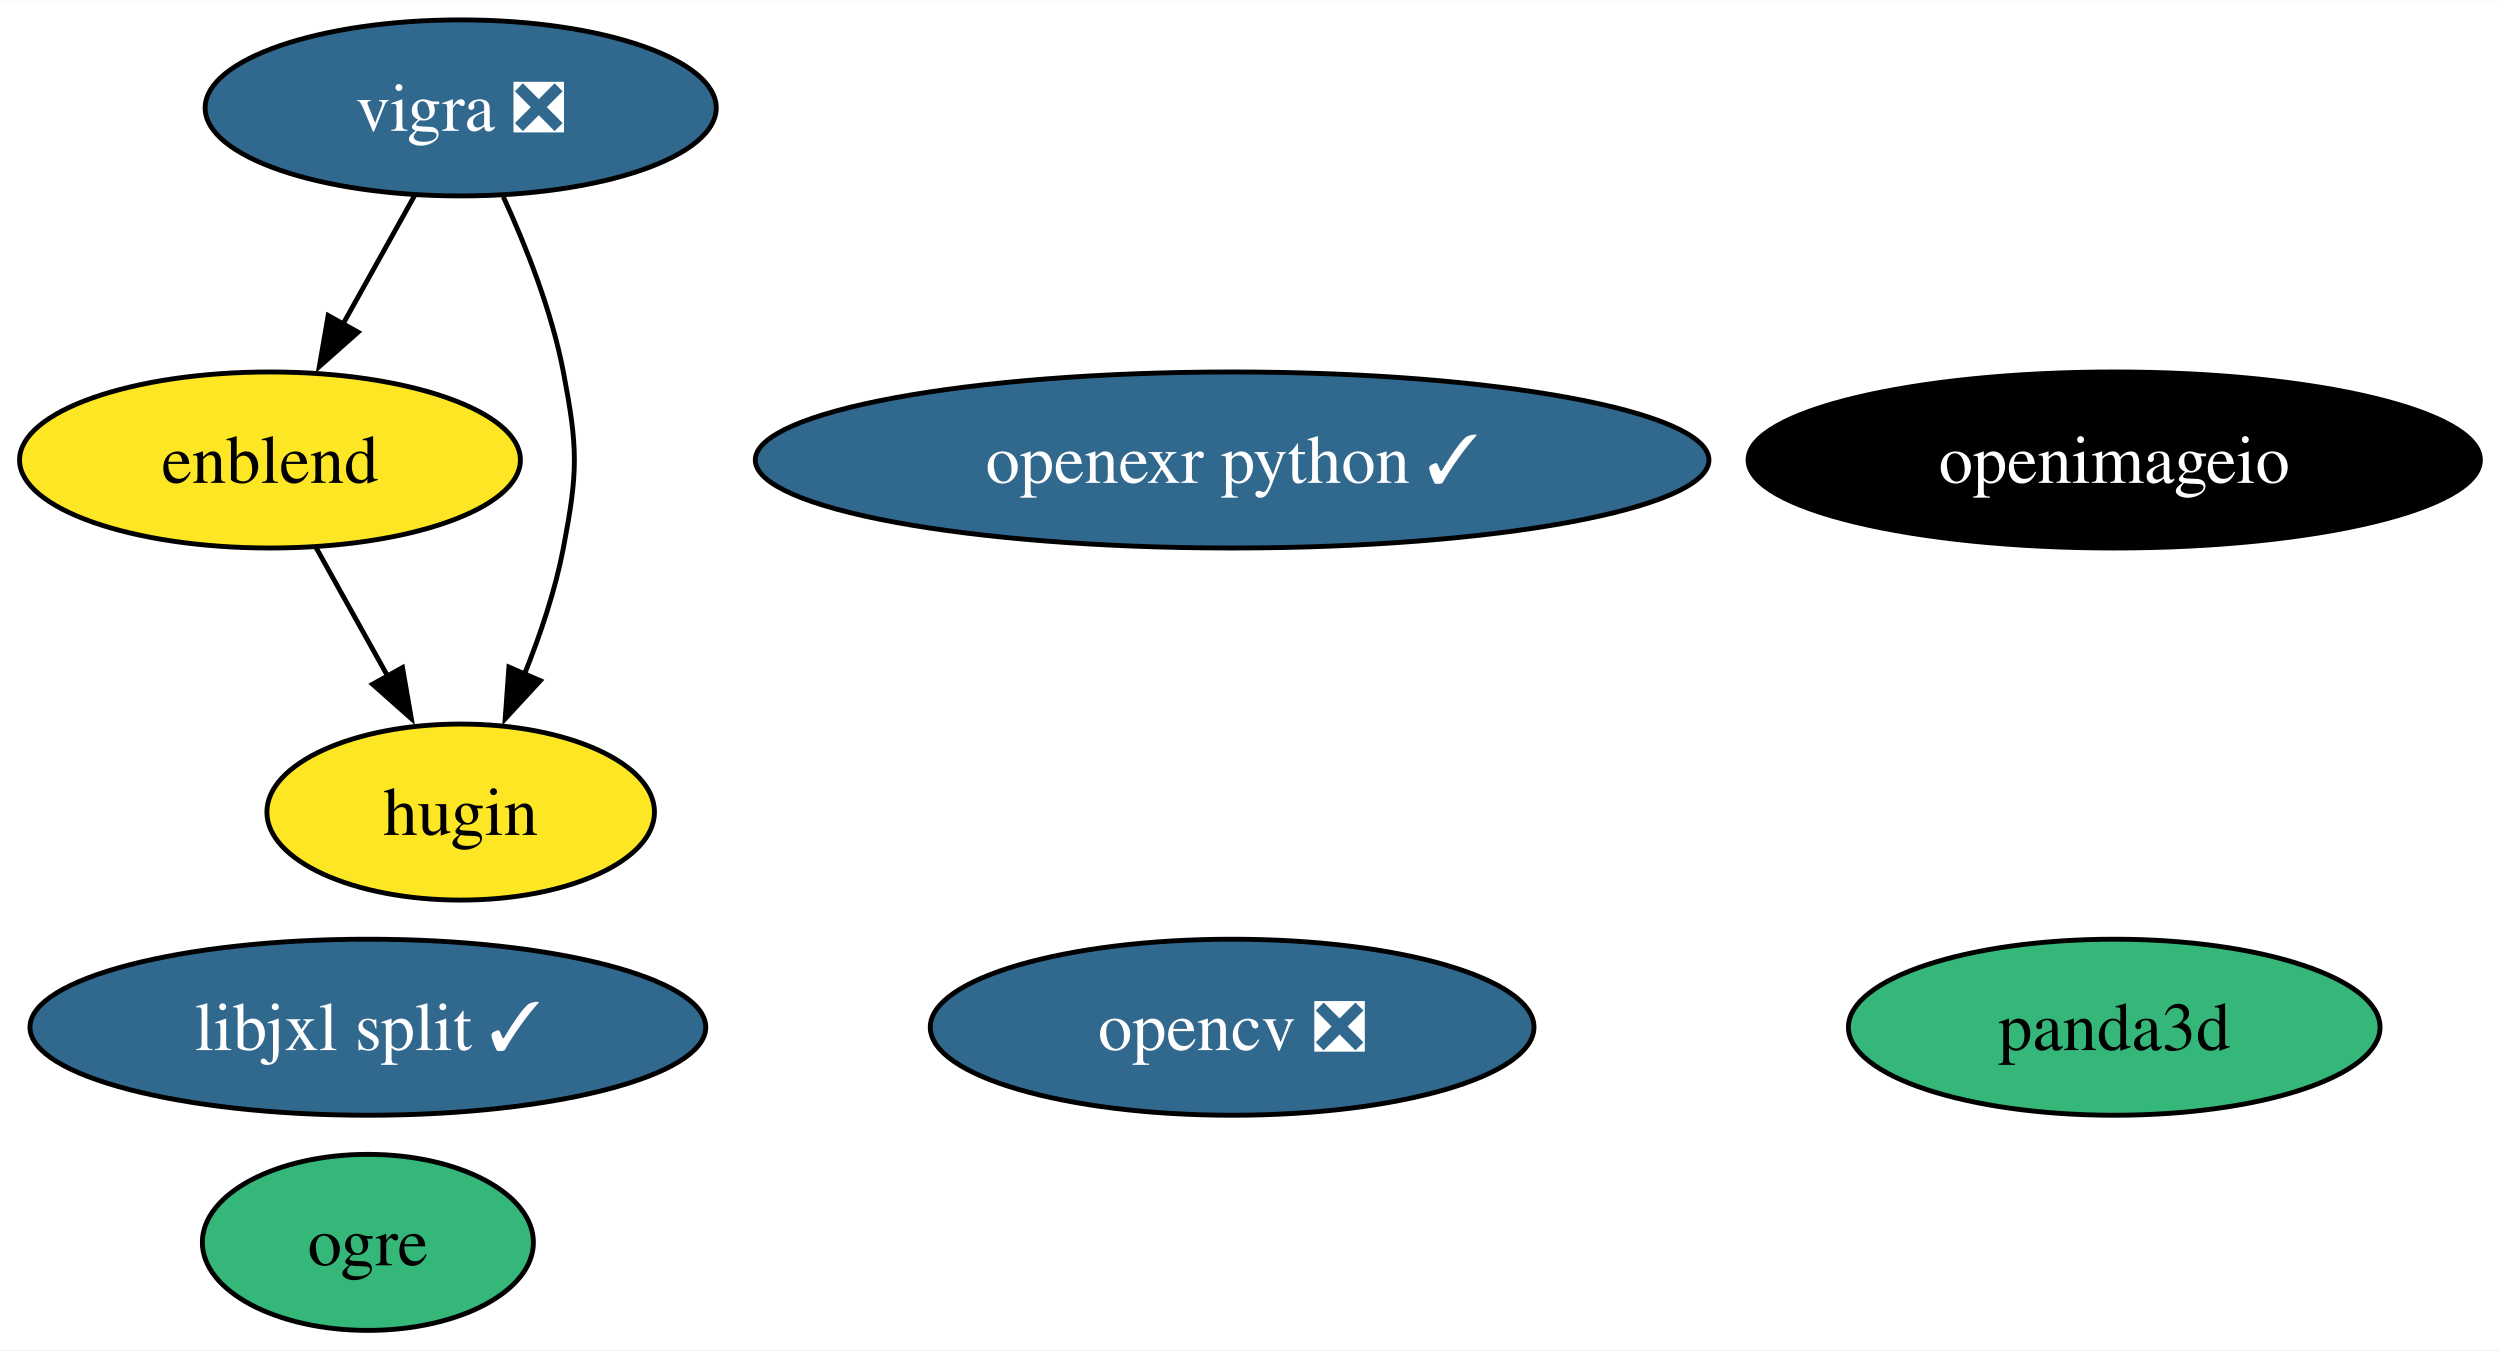
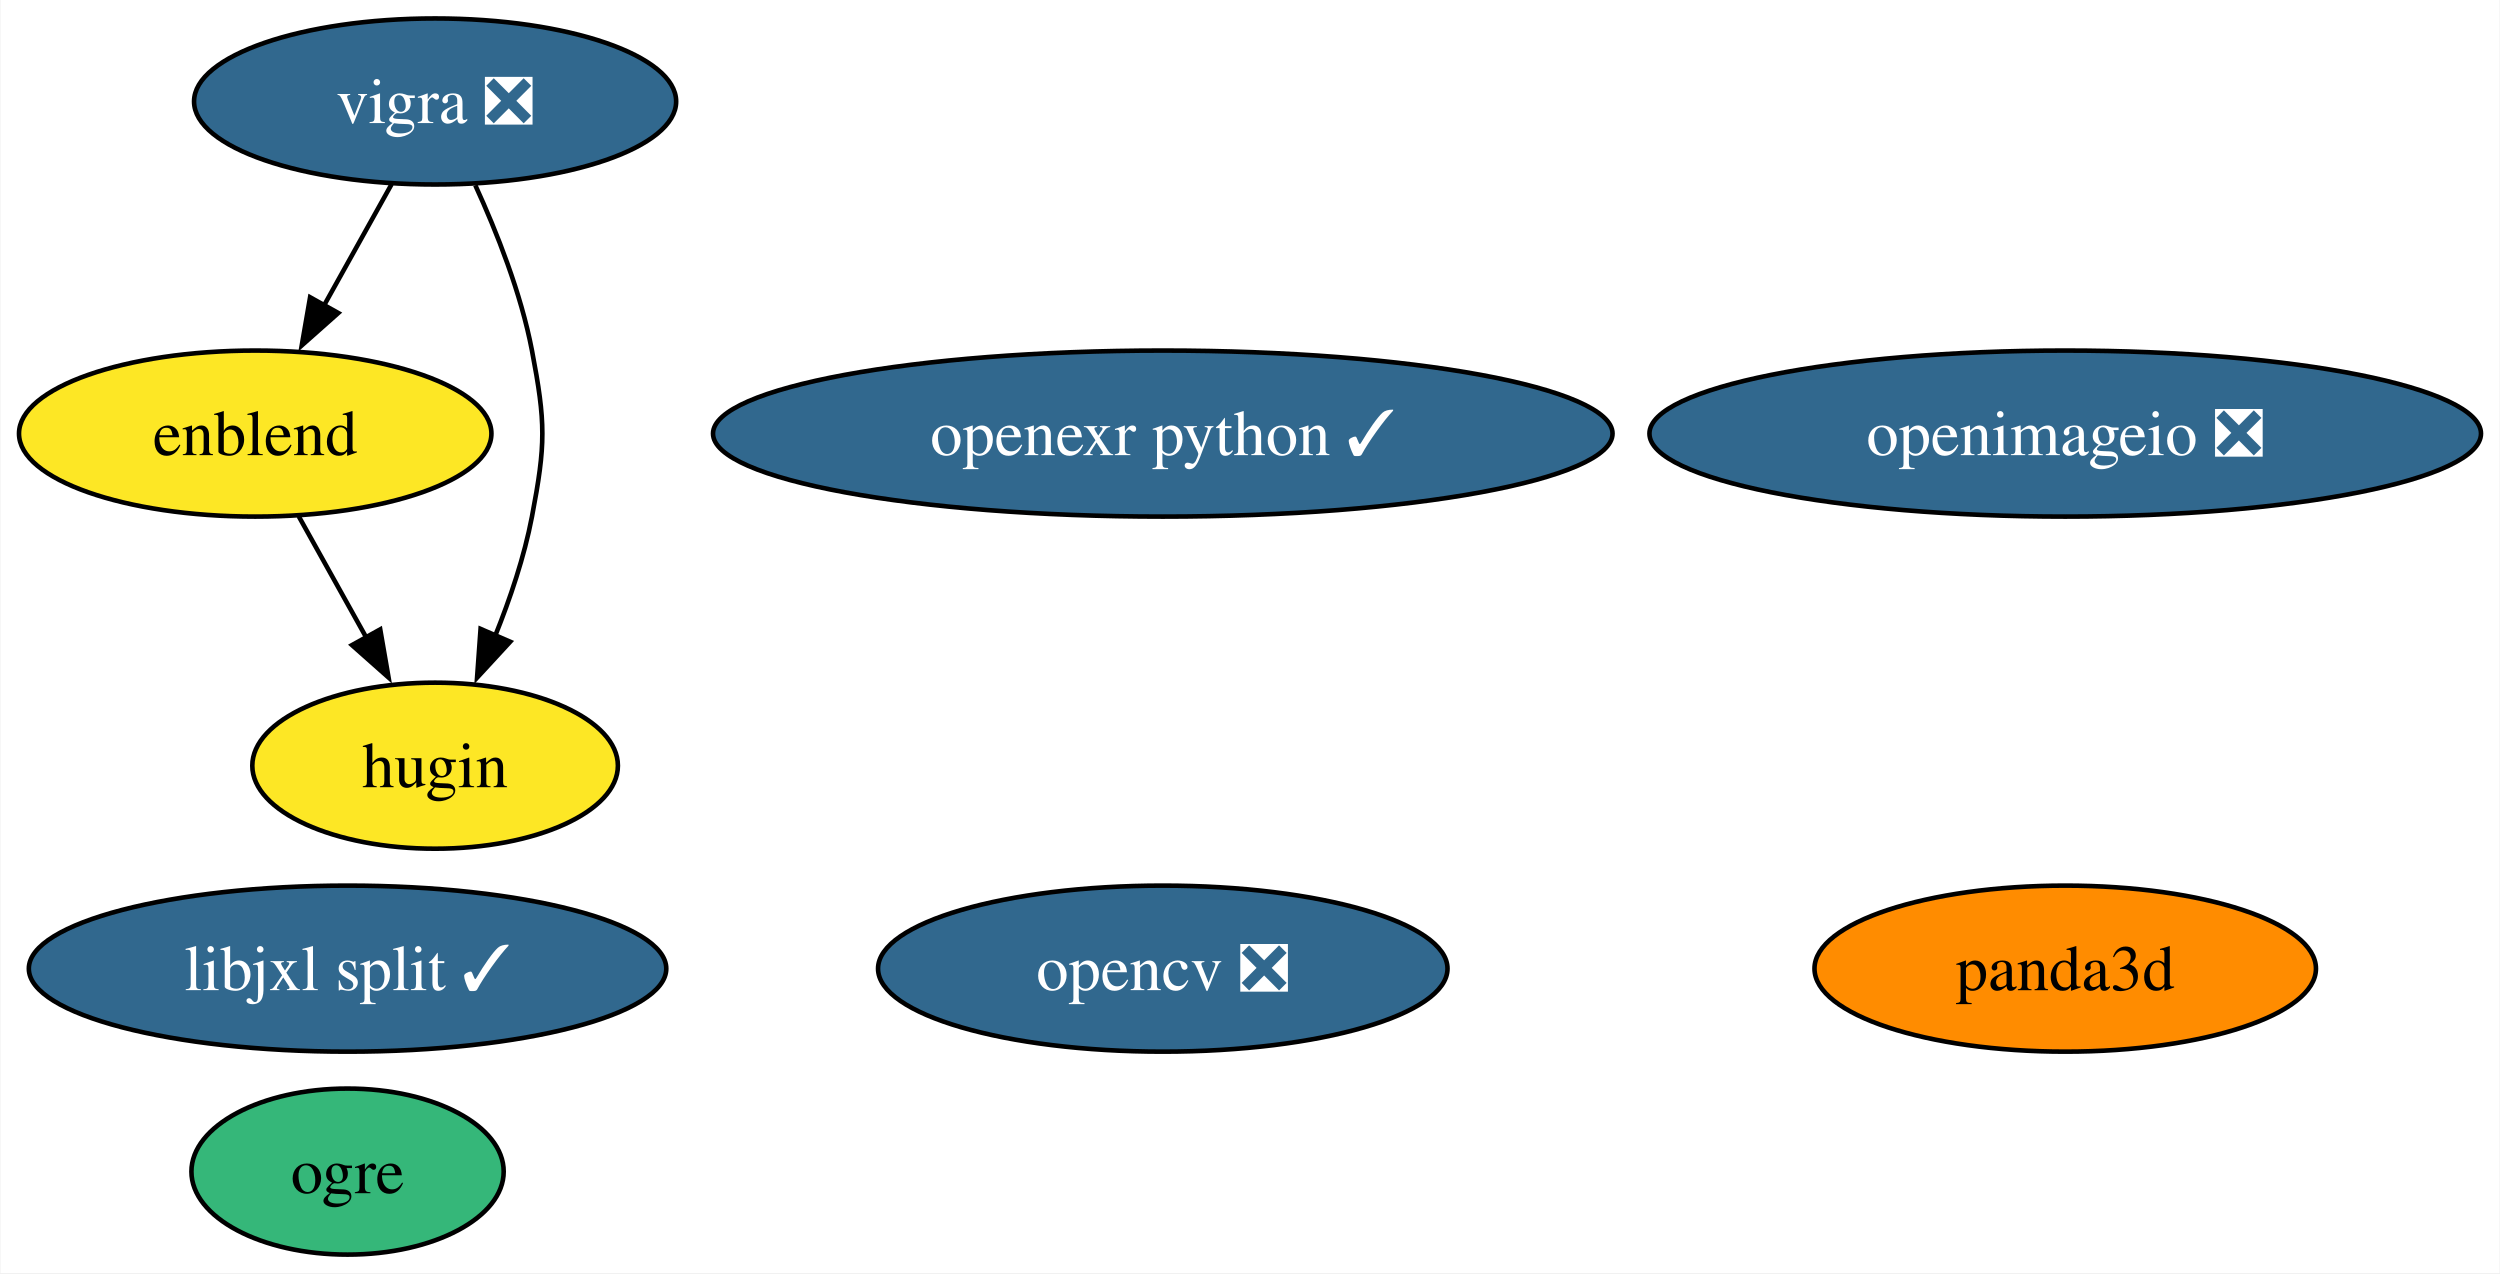
- <svg xmlns="http://www.w3.org/2000/svg" xmlns:xlink="http://www.w3.org/1999/xlink" width="511pt" height="276pt" viewBox="0.00 0.00 511.25 276.00">
+ <svg xmlns="http://www.w3.org/2000/svg" xmlns:xlink="http://www.w3.org/1999/xlink" width="542pt" height="276pt" viewBox="0.00 0.00 541.76 276.00">
  <g id="graph0" class="graph" transform="scale(1 1) rotate(0) translate(4 272)">
-     <polygon fill="white" stroke="none" points="-4,4 -4,-272 507.25,-272 507.25,4 -4,4" />
+     <polygon fill="white" stroke="none" points="-4,4 -4,-272 537.76,-272 537.76,4 -4,4" />
    <g id="node1" class="node">
      <g id="a_node1">
        <a xlink:href="https://github.com/conda-forge/opencv-feedstock/pull/436" xlink:title="opencv ❎">
          <ellipse fill="#31688e" stroke="black" cx="247.97" cy="-62" rx="61.73" ry="18" />
          <text text-anchor="middle" x="247.97" y="-57.33" font-family="Times,serif" font-size="14.00" fill="white">opencv ❎</text>
        </a>
      </g>
    </g>
    <g id="node2" class="node">
      <g id="a_node2">
        <a xlink:href="https://github.com/conda-forge/vigra-feedstock/pull/144" xlink:title="vigra ❎">
          <ellipse fill="#31688e" stroke="black" cx="90.21" cy="-250" rx="52.26" ry="18" />
          <text text-anchor="middle" x="90.21" y="-245.32" font-family="Times,serif" font-size="14.00" fill="white">vigra ❎</text>
        </a>
      </g>
    </g>
    <g id="node5" class="node">
      <g id="a_node5">
        <a xlink:href="https://github.com/conda-forge/enblend-feedstock" xlink:title="enblend">
          <ellipse fill="#fde725" stroke="black" cx="51.21" cy="-178" rx="51.21" ry="18" />
          <text text-anchor="middle" x="51.21" y="-173.32" font-family="Times,serif" font-size="14.00">enblend</text>
        </a>
      </g>
    </g>
    <g id="edge1" class="edge">
      <path fill="none" stroke="black" d="M80.77,-232.05C76.36,-224.14 71.01,-214.54 66.08,-205.69" />
      <polygon fill="black" stroke="black" points="69.22,-204.14 61.3,-197.11 63.11,-207.55 69.22,-204.14" />
    </g>
    <g id="node6" class="node">
      <g id="a_node6">
        <a xlink:href="https://github.com/conda-forge/hugin-feedstock" xlink:title="hugin">
          <ellipse fill="#fde725" stroke="black" cx="90.21" cy="-106" rx="39.63" ry="18" />
          <text text-anchor="middle" x="90.21" y="-101.33" font-family="Times,serif" font-size="14.00">hugin</text>
        </a>
      </g>
    </g>
    <g id="edge2" class="edge">
      <path fill="none" stroke="black" d="M98.93,-231.83C103.58,-221.69 108.83,-208.44 111.21,-196 114.21,-180.28 114.21,-175.72 111.21,-160 109.55,-151.31 106.49,-142.23 103.21,-134.09" />
      <polygon fill="black" stroke="black" points="106.49,-132.87 99.31,-125.08 100.07,-135.65 106.49,-132.87" />
    </g>
    <g id="node3" class="node">
      <g id="a_node3">
-         <a xlink:href="https://github.com/conda-forge/openimageio-feedstock" xlink:title="openimageio">
-           <ellipse fill="#000000" stroke="black" cx="428.36" cy="-178" rx="74.88" ry="18" />
-           <text text-anchor="middle" x="428.36" y="-173.32" font-family="Times,serif" font-size="14.00" fill="white">openimageio</text>
+         <a xlink:href="https://github.com/conda-forge/openimageio-feedstock/pull/111" xlink:title="openimageio ❎">
+           <ellipse fill="#31688e" stroke="black" cx="443.62" cy="-178" rx="90.14" ry="18" />
+           <text text-anchor="middle" x="443.62" y="-173.32" font-family="Times,serif" font-size="14.00" fill="white">openimageio ❎</text>
        </a>
      </g>
    </g>
    <g id="node4" class="node">
      <g id="a_node4">
        <a xlink:href="https://github.com/conda-forge/ogre-feedstock" xlink:title="ogre">
          <ellipse fill="#35b779" stroke="black" cx="71.23" cy="-18" rx="33.85" ry="18" />
          <text text-anchor="middle" x="71.23" y="-13.32" font-family="Times,serif" font-size="14.00">ogre</text>
        </a>
      </g>
    </g>
    <g id="edge3" class="edge">
      <path fill="none" stroke="black" d="M60.65,-160.05C65.06,-152.14 70.41,-142.54 75.34,-133.69" />
      <polygon fill="black" stroke="black" points="78.31,-135.55 80.12,-125.11 72.19,-132.14 78.31,-135.55" />
    </g>
    <g id="node7" class="node">
      <g id="a_node7">
        <a xlink:href="https://github.com/conda-forge/openexr-python-feedstock/pull/16" xlink:title="openexr python ✓">
          <ellipse fill="#31688e" stroke="black" cx="247.97" cy="-178" rx="97.51" ry="18" />
          <text text-anchor="middle" x="247.97" y="-173.32" font-family="Times,serif" font-size="14.00" fill="white">openexr python ✓</text>
        </a>
      </g>
    </g>
    <g id="node8" class="node">
      <g id="a_node8">
        <a xlink:href="https://github.com/conda-forge/panda3d-feedstock" xlink:title="panda3d">
-           <ellipse fill="#35b779" stroke="black" cx="428.36" cy="-62" rx="54.36" ry="18" />
-           <text text-anchor="middle" x="428.36" y="-57.33" font-family="Times,serif" font-size="14.00">panda3d</text>
+           <ellipse fill="#ff8c00" stroke="black" cx="443.62" cy="-62" rx="54.36" ry="18" />
+           <text text-anchor="middle" x="443.62" y="-57.33" font-family="Times,serif" font-size="14.00">panda3d</text>
        </a>
      </g>
    </g>
    <g id="node9" class="node">
      <g id="a_node9">
        <a xlink:href="https://github.com/conda-forge/libjxl-split-feedstock/pull/32" xlink:title="libjxl split ✓">
          <ellipse fill="#31688e" stroke="black" cx="71.23" cy="-62" rx="69.1" ry="18" />
          <text text-anchor="middle" x="71.23" y="-57.33" font-family="Times,serif" font-size="14.00" fill="white">libjxl split ✓</text>
        </a>
      </g>
    </g>
  </g>
</svg>
